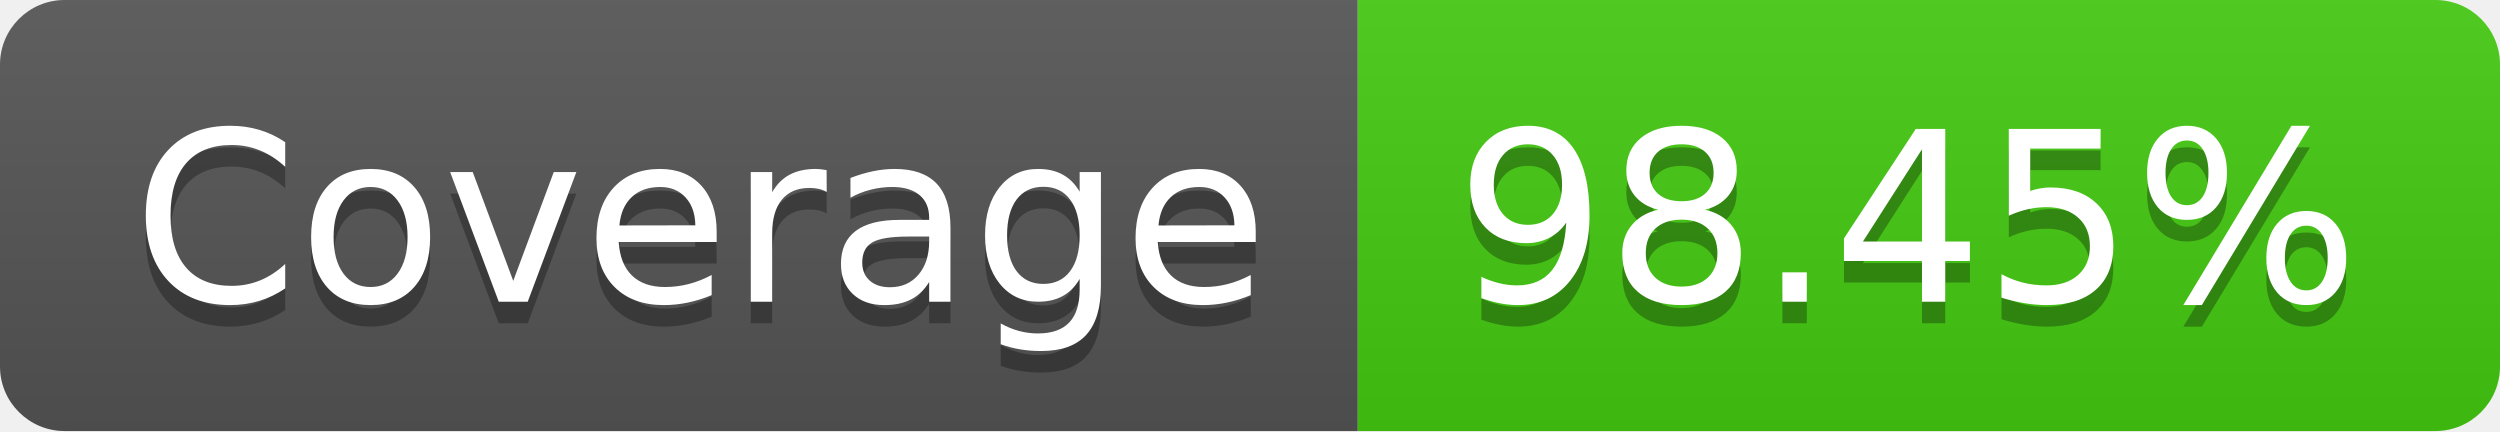
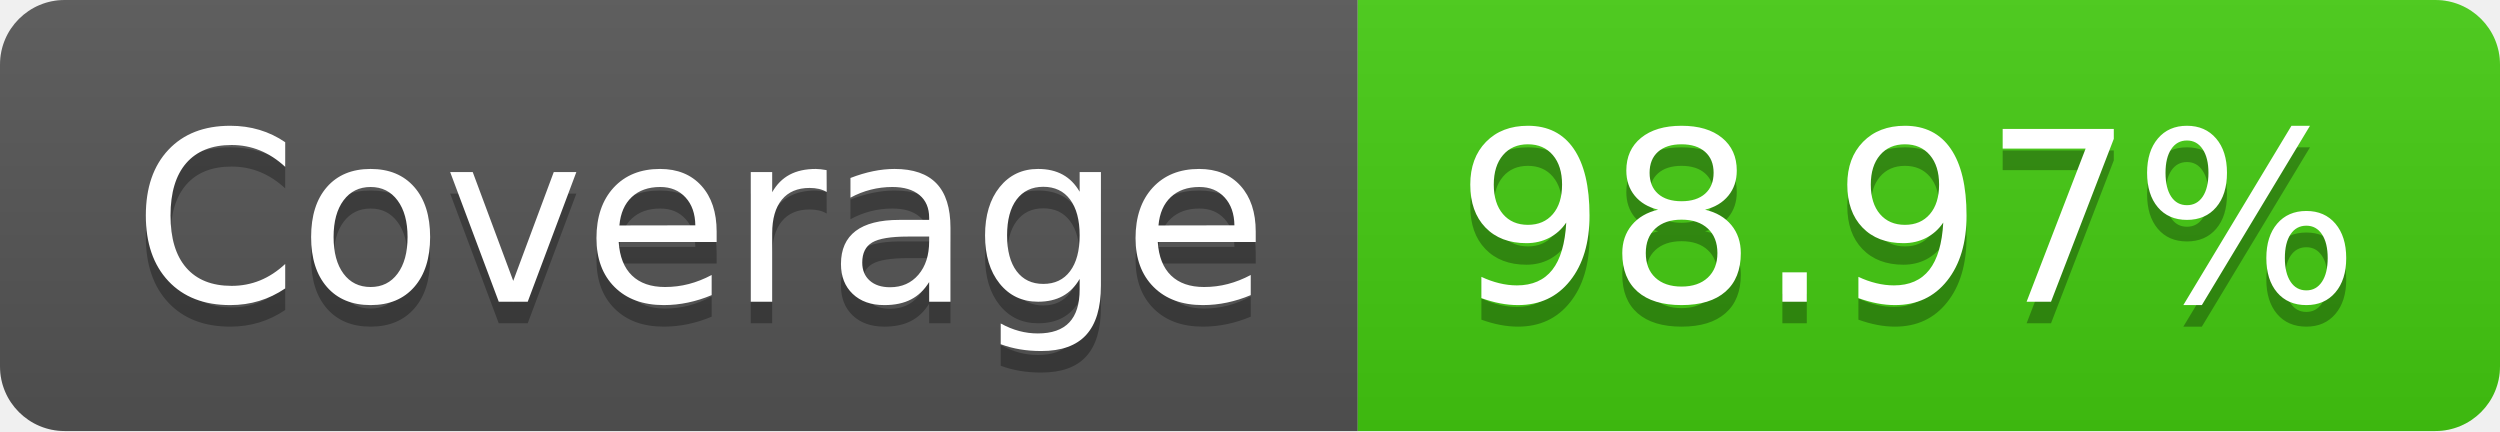
- <svg xmlns="http://www.w3.org/2000/svg" width="116" height="20" role="img" aria-label="Coverage: 98.45%">
+ <svg xmlns="http://www.w3.org/2000/svg" width="116" height="20" role="img" aria-label="Coverage: 98.97%">
  <linearGradient id="s" x2="0" y2="100%">
    <stop offset="0" stop-color="#bbb" stop-opacity=".1" />
    <stop offset="1" stop-opacity=".1" />
  </linearGradient>
  <clipPath id="r">
    <rect width="116" height="20" rx="3" fill="#fff" />
  </clipPath>
  <g clip-path="url(#r)">
    <rect width="63" height="20" fill="#555" />
    <rect x="63" width="53" height="20" fill="#4c1" />
    <rect width="116" height="20" fill="url(#s)" />
  </g>
  <g fill="#fff" text-anchor="middle" font-family="Verdana,Geneva,DejaVu Sans,sans-serif" text-rendering="geometricPrecision" font-size="110">
    <text aria-hidden="true" x="325" y="150" fill="#010101" fill-opacity=".3" transform="scale(.1)" textLength="530">Coverage</text>
    <text x="325" y="140" transform="scale(.1)" fill="#fff" textLength="530">Coverage</text>
-     <text aria-hidden="true" x="885" y="150" fill="#010101" fill-opacity=".3" transform="scale(.1)" textLength="430">98.45%</text>
-     <text x="885" y="140" transform="scale(.1)" fill="#fff" textLength="430">98.45%</text>
+     <text aria-hidden="true" x="885" y="150" fill="#010101" fill-opacity=".3" transform="scale(.1)" textLength="430">98.97%</text>
+     <text x="885" y="140" transform="scale(.1)" fill="#fff" textLength="430">98.97%</text>
  </g>
</svg>
